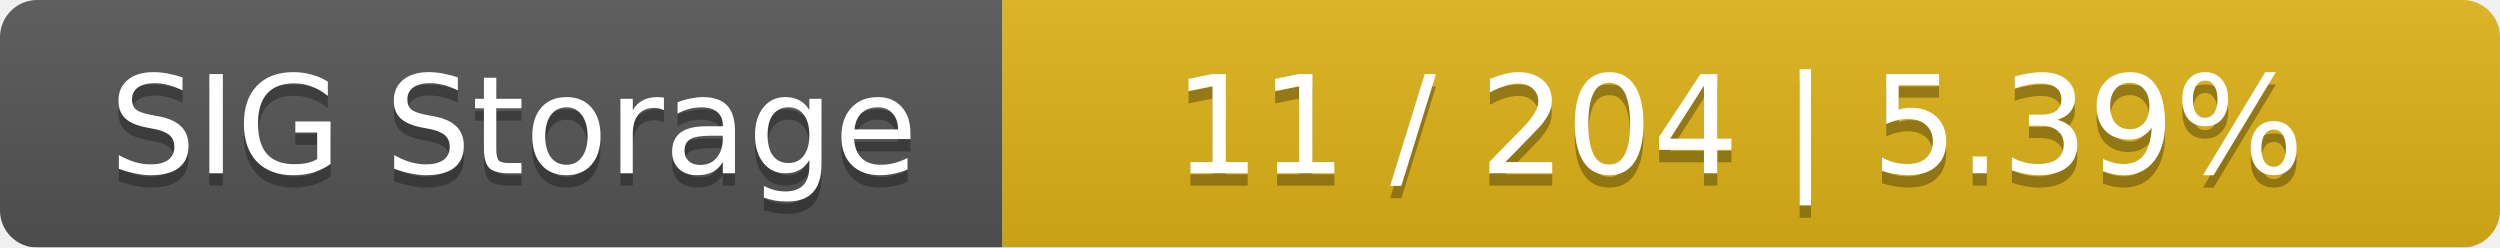
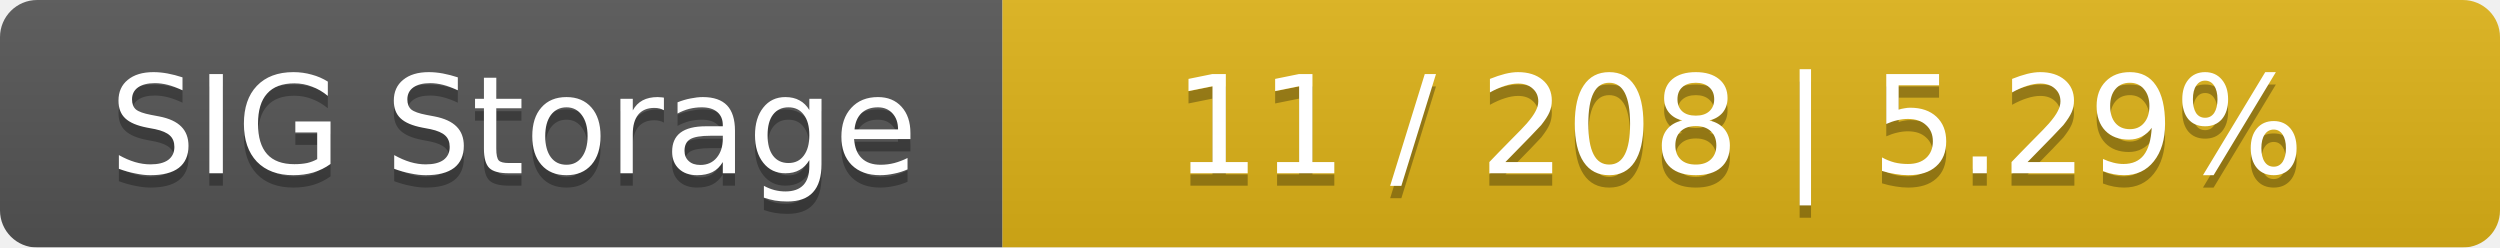
<svg xmlns="http://www.w3.org/2000/svg" width="202" height="20">
  <linearGradient id="smooth" x2="0" y2="100%">
    <stop offset="0" stop-color="#bbb" stop-opacity=".1" />
    <stop offset="1" stop-opacity=".1" />
  </linearGradient>
  <mask id="round">
    <rect width="202" height="20" rx="3" fill="#fff" />
  </mask>
  <g mask="url(#round)">
    <rect width="81" height="20" fill="#555" />
    <rect x="81" width="121" height="20" fill="#dfb317" />
    <rect width="202" height="20" fill="url(#smooth)" />
  </g>
  <g fill="#fff" text-anchor="middle" font-family="DejaVu Sans,Verdana,Geneva,sans-serif" font-size="11">
    <text x="41.5" y="15" fill="#010101" fill-opacity=".3">SIG Storage</text>
    <text x="41.5" y="14">SIG Storage</text>
-     <text x="140.5" y="15" fill="#010101" fill-opacity=".3">11 / 204    |    5.39%</text>
-     <text x="140.5" y="14">11 / 204    |    5.39%</text>
+     <text x="140.5" y="15" fill="#010101" fill-opacity=".3">11 / 208    |    5.29%</text>
+     <text x="140.5" y="14">11 / 208    |    5.29%</text>
  </g>
</svg>
